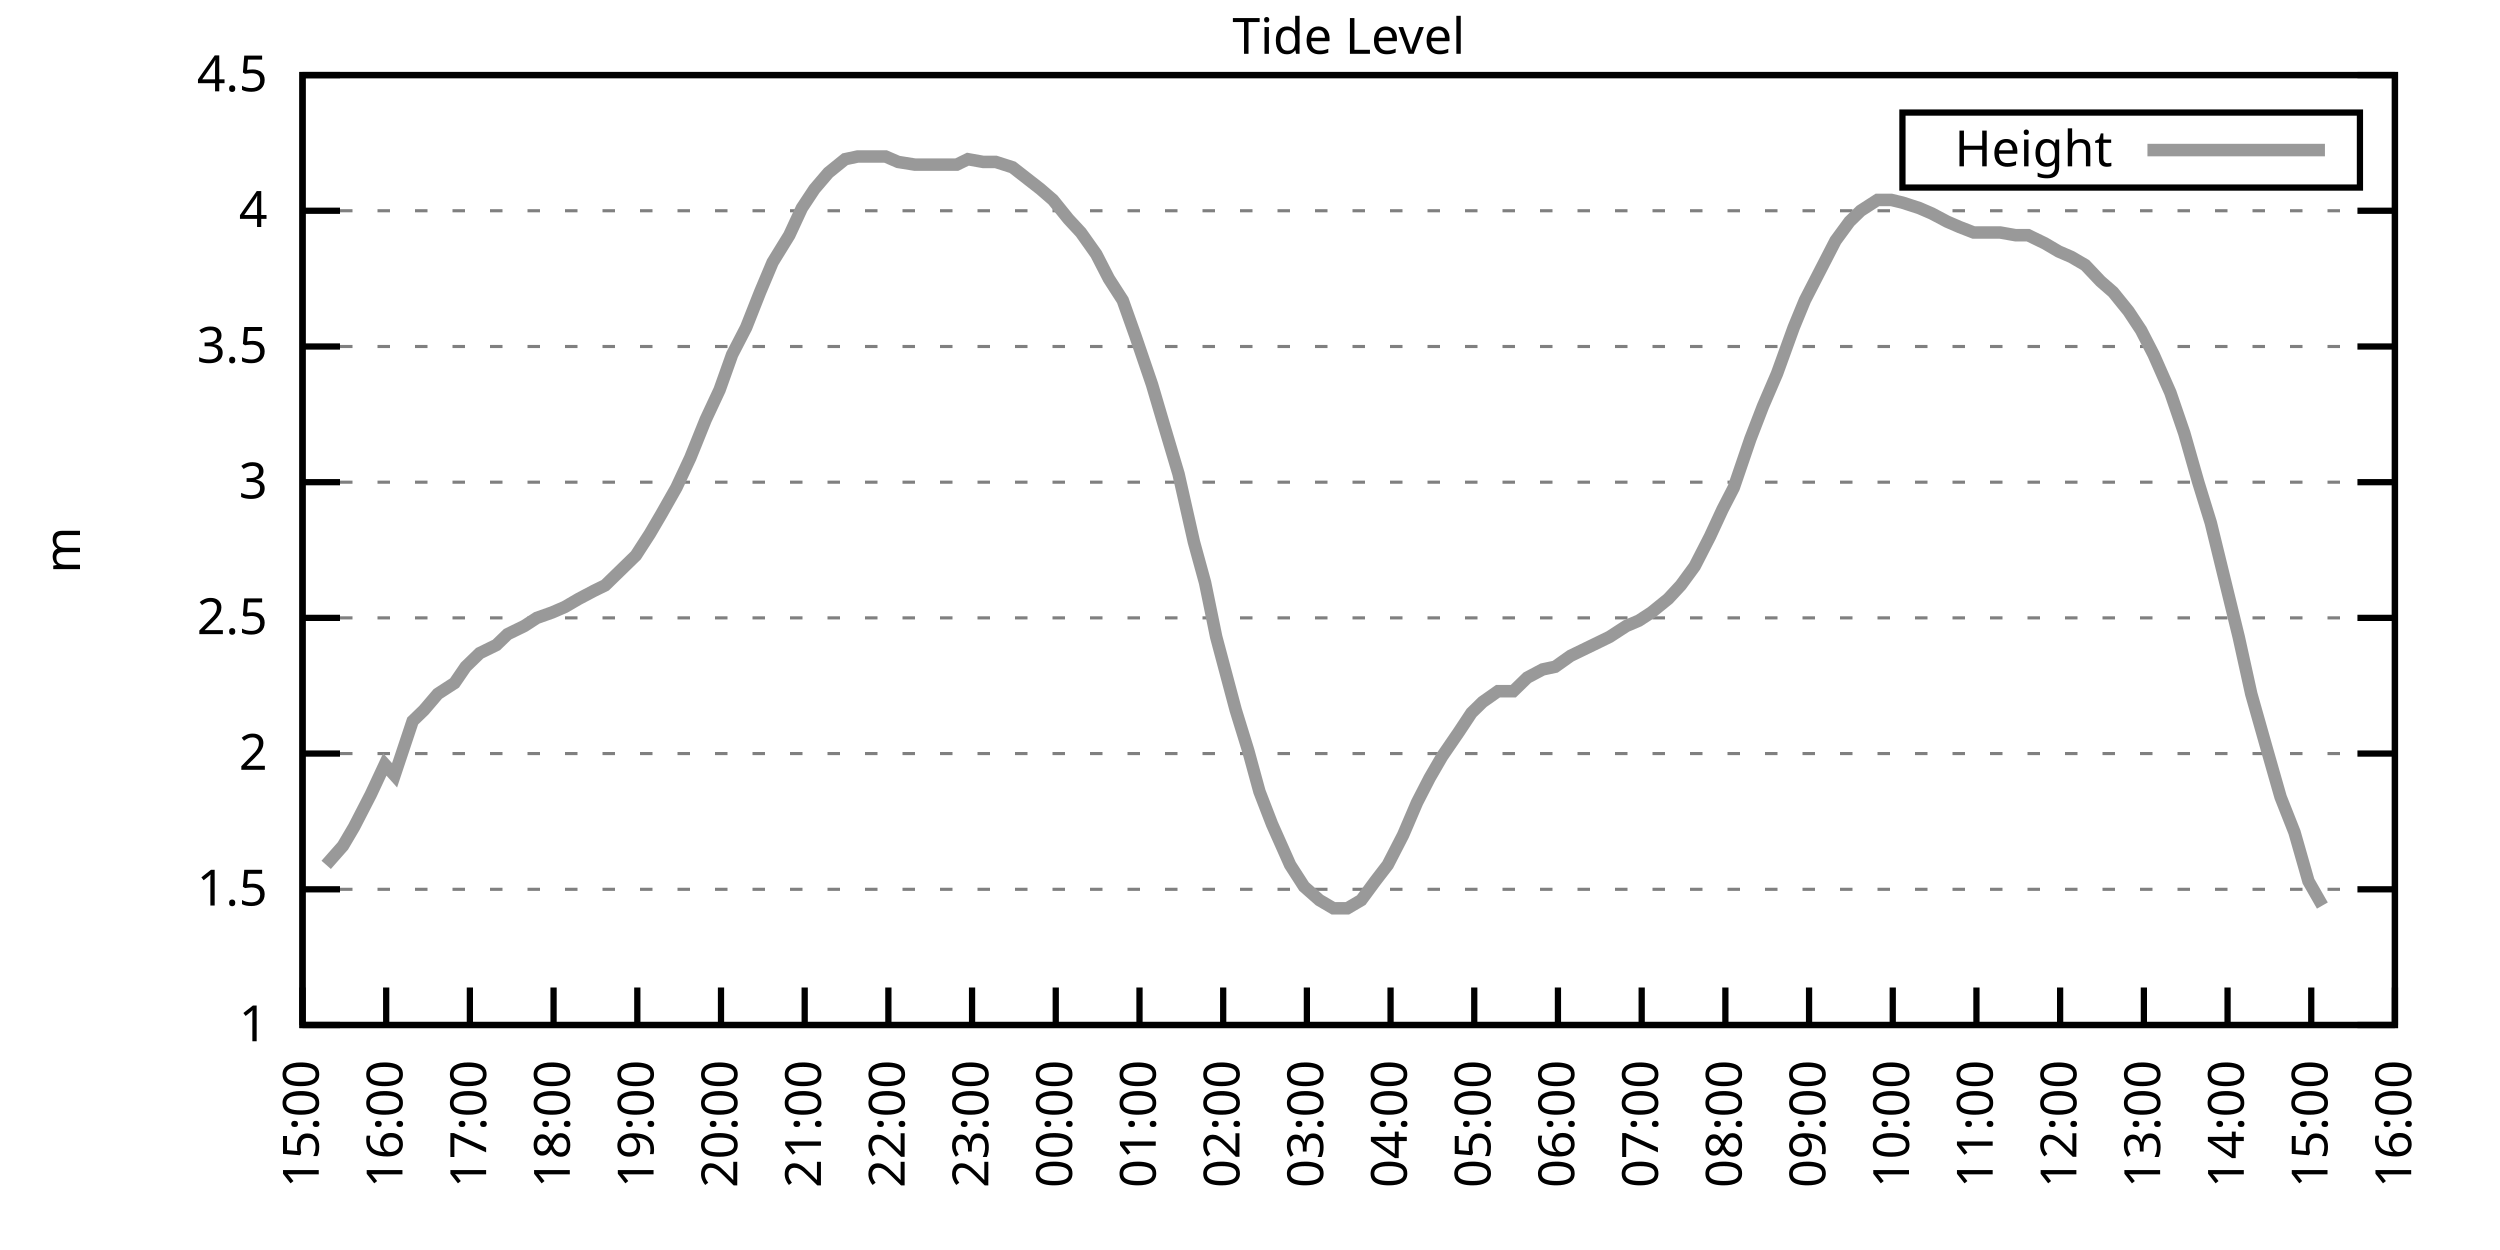
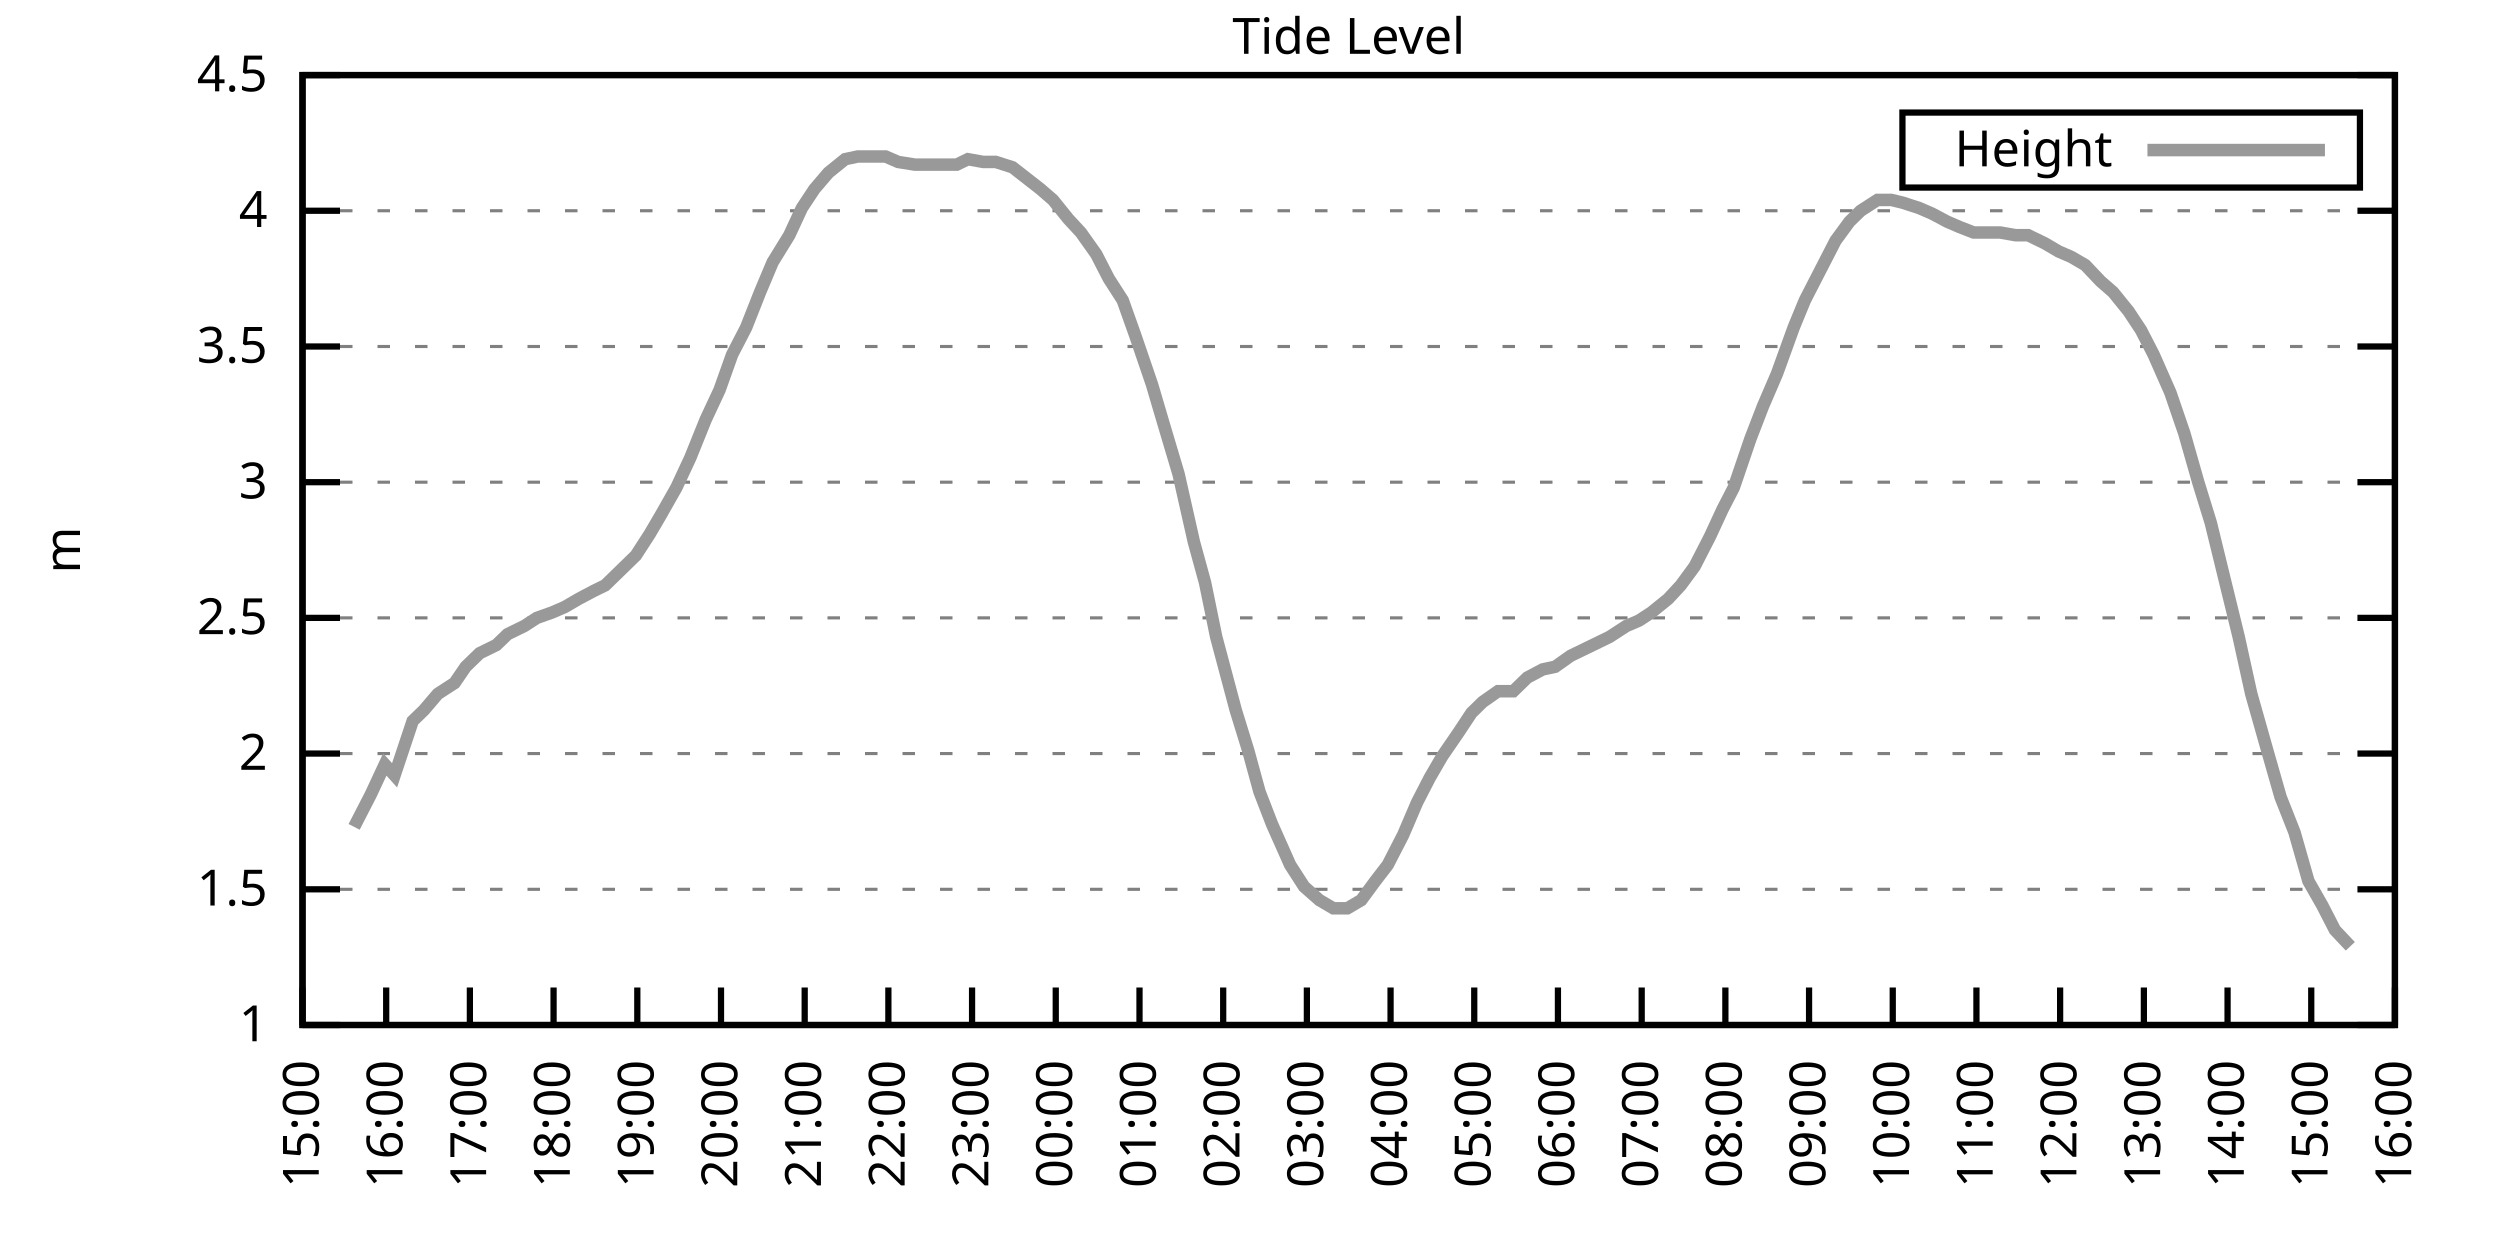
<svg xmlns="http://www.w3.org/2000/svg" xmlns:xlink="http://www.w3.org/1999/xlink" width="400" height="200" viewBox="0 0 400 200">
  <g id="gnuplot_canvas">
    <rect x="0" y="0" width="400" height="200" fill="none" />
    <defs>
      <circle id="gpDot" r="0.5" stroke-width="0.5" stroke="currentColor" />
      <path id="gpPt0" stroke-width="0.333" stroke="currentColor" d="M-1,0 h2 M0,-1 v2" />
      <path id="gpPt1" stroke-width="0.333" stroke="currentColor" d="M-1,-1 L1,1 M1,-1 L-1,1" />
      <path id="gpPt2" stroke-width="0.333" stroke="currentColor" d="M-1,0 L1,0 M0,-1 L0,1 M-1,-1 L1,1 M-1,1 L1,-1" />
      <rect id="gpPt3" stroke-width="0.333" stroke="currentColor" x="-1" y="-1" width="2" height="2" />
      <rect id="gpPt4" stroke-width="0.333" stroke="currentColor" fill="currentColor" x="-1" y="-1" width="2" height="2" />
      <circle id="gpPt5" stroke-width="0.333" stroke="currentColor" cx="0" cy="0" r="1" />
      <use xlink:href="#gpPt5" id="gpPt6" fill="currentColor" stroke="none" />
      <path id="gpPt7" stroke-width="0.333" stroke="currentColor" d="M0,-1.33 L-1.33,0.67 L1.33,0.67 z" />
      <use xlink:href="#gpPt7" id="gpPt8" fill="currentColor" stroke="none" />
      <use xlink:href="#gpPt7" id="gpPt9" stroke="currentColor" transform="rotate(180)" />
      <use xlink:href="#gpPt9" id="gpPt10" fill="currentColor" stroke="none" />
      <use xlink:href="#gpPt3" id="gpPt11" stroke="currentColor" transform="rotate(45)" />
      <use xlink:href="#gpPt11" id="gpPt12" fill="currentColor" stroke="none" />
      <path id="gpPt13" stroke-width="0.333" stroke="currentColor" d="M0,1.330 L1.265,0.411 L0.782,-1.067 L-0.782,-1.076 L-1.265,0.411 z" />
      <use xlink:href="#gpPt13" id="gpPt14" fill="currentColor" stroke="none" />
      <filter id="textbox" filterUnits="objectBoundingBox" x="0" y="0" height="1" width="1">
        <feFlood flood-color="white" flood-opacity="1" result="bgnd" />
        <feComposite in="SourceGraphic" in2="bgnd" operator="atop" />
      </filter>
      <filter id="greybox" filterUnits="objectBoundingBox" x="0" y="0" height="1" width="1">
        <feFlood flood-color="lightgrey" flood-opacity="1" result="grey" />
        <feComposite in="SourceGraphic" in2="grey" operator="atop" />
      </filter>
    </defs>
    <g fill="none" color="white" stroke="currentColor" stroke-width="1.00" stroke-linecap="butt" stroke-linejoin="miter">
</g>
    <g fill="none" color="black" stroke="currentColor" stroke-width="1.00" stroke-linecap="butt" stroke-linejoin="miter">
      <g stroke="none" shape-rendering="crispEdges">
        <polygon fill="rgb(255, 255, 255)" points="48.40,164.00 383.18,164.00 383.18,12.02 48.40,12.02 " />
      </g>
    </g>
    <g fill="none" color="black" stroke="currentColor" stroke-width="1.00" stroke-linecap="butt" stroke-linejoin="miter">
</g>
    <g fill="none" color="black" stroke="black" stroke-width="0.50" stroke-linecap="butt" stroke-linejoin="miter">
</g>
    <g fill="none" color="gray" stroke="currentColor" stroke-width="0.50" stroke-linecap="butt" stroke-linejoin="miter">
      <path stroke="gray" stroke-dasharray="2,4" class="gridline" d="M48.40,164.00 L383.19,164.00  " />
    </g>
    <g fill="none" color="gray" stroke="gray" stroke-width="1.00" stroke-linecap="butt" stroke-linejoin="miter">
</g>
    <g fill="none" color="black" stroke="currentColor" stroke-width="1.00" stroke-linecap="butt" stroke-linejoin="miter">
      <path stroke="black" d="M48.40,164.00 L54.40,164.00 M383.19,164.00 L377.19,164.00  " />
      <g transform="translate(42.80,166.60)" stroke="none" fill="black" font-family="Sans" font-size="8.00" text-anchor="end">
        <text>
          <tspan font-family="Sans"> 1</tspan>
        </text>
      </g>
    </g>
    <g fill="none" color="black" stroke="currentColor" stroke-width="1.00" stroke-linecap="butt" stroke-linejoin="miter">
</g>
    <g fill="none" color="black" stroke="black" stroke-width="0.50" stroke-linecap="butt" stroke-linejoin="miter">
</g>
    <g fill="none" color="gray" stroke="currentColor" stroke-width="0.50" stroke-linecap="butt" stroke-linejoin="miter">
      <path stroke="gray" stroke-dasharray="2,4" class="gridline" d="M48.40,142.29 L383.19,142.29  " />
    </g>
    <g fill="none" color="gray" stroke="gray" stroke-width="1.00" stroke-linecap="butt" stroke-linejoin="miter">
</g>
    <g fill="none" color="black" stroke="currentColor" stroke-width="1.00" stroke-linecap="butt" stroke-linejoin="miter">
      <path stroke="black" d="M48.40,142.29 L54.40,142.29 M383.19,142.29 L377.19,142.29  " />
      <g transform="translate(42.80,144.89)" stroke="none" fill="black" font-family="Sans" font-size="8.00" text-anchor="end">
        <text>
          <tspan font-family="Sans"> 1.5</tspan>
        </text>
      </g>
    </g>
    <g fill="none" color="black" stroke="currentColor" stroke-width="1.00" stroke-linecap="butt" stroke-linejoin="miter">
</g>
    <g fill="none" color="black" stroke="black" stroke-width="0.50" stroke-linecap="butt" stroke-linejoin="miter">
</g>
    <g fill="none" color="gray" stroke="currentColor" stroke-width="0.50" stroke-linecap="butt" stroke-linejoin="miter">
      <path stroke="gray" stroke-dasharray="2,4" class="gridline" d="M48.40,120.57 L383.19,120.57  " />
    </g>
    <g fill="none" color="gray" stroke="gray" stroke-width="1.00" stroke-linecap="butt" stroke-linejoin="miter">
</g>
    <g fill="none" color="black" stroke="currentColor" stroke-width="1.00" stroke-linecap="butt" stroke-linejoin="miter">
      <path stroke="black" d="M48.40,120.57 L54.40,120.57 M383.19,120.57 L377.19,120.57  " />
      <g transform="translate(42.80,123.17)" stroke="none" fill="black" font-family="Sans" font-size="8.00" text-anchor="end">
        <text>
          <tspan font-family="Sans"> 2</tspan>
        </text>
      </g>
    </g>
    <g fill="none" color="black" stroke="currentColor" stroke-width="1.00" stroke-linecap="butt" stroke-linejoin="miter">
</g>
    <g fill="none" color="black" stroke="black" stroke-width="0.50" stroke-linecap="butt" stroke-linejoin="miter">
</g>
    <g fill="none" color="gray" stroke="currentColor" stroke-width="0.50" stroke-linecap="butt" stroke-linejoin="miter">
      <path stroke="gray" stroke-dasharray="2,4" class="gridline" d="M48.40,98.86 L383.19,98.86  " />
    </g>
    <g fill="none" color="gray" stroke="gray" stroke-width="1.00" stroke-linecap="butt" stroke-linejoin="miter">
</g>
    <g fill="none" color="black" stroke="currentColor" stroke-width="1.00" stroke-linecap="butt" stroke-linejoin="miter">
      <path stroke="black" d="M48.40,98.86 L54.40,98.86 M383.19,98.86 L377.19,98.86  " />
      <g transform="translate(42.80,101.46)" stroke="none" fill="black" font-family="Sans" font-size="8.00" text-anchor="end">
        <text>
          <tspan font-family="Sans"> 2.5</tspan>
        </text>
      </g>
    </g>
    <g fill="none" color="black" stroke="currentColor" stroke-width="1.00" stroke-linecap="butt" stroke-linejoin="miter">
</g>
    <g fill="none" color="black" stroke="black" stroke-width="0.50" stroke-linecap="butt" stroke-linejoin="miter">
</g>
    <g fill="none" color="gray" stroke="currentColor" stroke-width="0.50" stroke-linecap="butt" stroke-linejoin="miter">
      <path stroke="gray" stroke-dasharray="2,4" class="gridline" d="M48.40,77.15 L383.19,77.15  " />
    </g>
    <g fill="none" color="gray" stroke="gray" stroke-width="1.00" stroke-linecap="butt" stroke-linejoin="miter">
</g>
    <g fill="none" color="black" stroke="currentColor" stroke-width="1.00" stroke-linecap="butt" stroke-linejoin="miter">
      <path stroke="black" d="M48.40,77.15 L54.40,77.15 M383.19,77.15 L377.19,77.15  " />
      <g transform="translate(42.80,79.75)" stroke="none" fill="black" font-family="Sans" font-size="8.00" text-anchor="end">
        <text>
          <tspan font-family="Sans"> 3</tspan>
        </text>
      </g>
    </g>
    <g fill="none" color="black" stroke="currentColor" stroke-width="1.00" stroke-linecap="butt" stroke-linejoin="miter">
</g>
    <g fill="none" color="black" stroke="black" stroke-width="0.50" stroke-linecap="butt" stroke-linejoin="miter">
</g>
    <g fill="none" color="gray" stroke="currentColor" stroke-width="0.50" stroke-linecap="butt" stroke-linejoin="miter">
      <path stroke="gray" stroke-dasharray="2,4" class="gridline" d="M48.40,55.44 L383.19,55.44  " />
    </g>
    <g fill="none" color="gray" stroke="gray" stroke-width="1.00" stroke-linecap="butt" stroke-linejoin="miter">
</g>
    <g fill="none" color="black" stroke="currentColor" stroke-width="1.00" stroke-linecap="butt" stroke-linejoin="miter">
      <path stroke="black" d="M48.40,55.44 L54.40,55.44 M383.19,55.44 L377.19,55.44  " />
      <g transform="translate(42.80,58.04)" stroke="none" fill="black" font-family="Sans" font-size="8.00" text-anchor="end">
        <text>
          <tspan font-family="Sans"> 3.5</tspan>
        </text>
      </g>
    </g>
    <g fill="none" color="black" stroke="currentColor" stroke-width="1.00" stroke-linecap="butt" stroke-linejoin="miter">
</g>
    <g fill="none" color="black" stroke="black" stroke-width="0.50" stroke-linecap="butt" stroke-linejoin="miter">
</g>
    <g fill="none" color="gray" stroke="currentColor" stroke-width="0.50" stroke-linecap="butt" stroke-linejoin="miter">
      <path stroke="gray" stroke-dasharray="2,4" class="gridline" d="M48.40,33.72 L383.19,33.72  " />
    </g>
    <g fill="none" color="gray" stroke="gray" stroke-width="1.00" stroke-linecap="butt" stroke-linejoin="miter">
</g>
    <g fill="none" color="black" stroke="currentColor" stroke-width="1.00" stroke-linecap="butt" stroke-linejoin="miter">
      <path stroke="black" d="M48.40,33.72 L54.40,33.72 M383.19,33.72 L377.19,33.72  " />
      <g transform="translate(42.80,36.32)" stroke="none" fill="black" font-family="Sans" font-size="8.00" text-anchor="end">
        <text>
          <tspan font-family="Sans"> 4</tspan>
        </text>
      </g>
    </g>
    <g fill="none" color="black" stroke="currentColor" stroke-width="1.00" stroke-linecap="butt" stroke-linejoin="miter">
</g>
    <g fill="none" color="black" stroke="black" stroke-width="0.50" stroke-linecap="butt" stroke-linejoin="miter">
</g>
    <g fill="none" color="gray" stroke="currentColor" stroke-width="0.50" stroke-linecap="butt" stroke-linejoin="miter">
      <path stroke="gray" stroke-dasharray="2,4" class="gridline" d="M48.40,12.01 L383.19,12.01  " />
    </g>
    <g fill="none" color="gray" stroke="gray" stroke-width="1.00" stroke-linecap="butt" stroke-linejoin="miter">
</g>
    <g fill="none" color="black" stroke="currentColor" stroke-width="1.00" stroke-linecap="butt" stroke-linejoin="miter">
      <path stroke="black" d="M48.40,12.01 L54.40,12.01 M383.19,12.01 L377.19,12.01  " />
      <g transform="translate(42.80,14.61)" stroke="none" fill="black" font-family="Sans" font-size="8.00" text-anchor="end">
        <text>
          <tspan font-family="Sans"> 4.5</tspan>
        </text>
      </g>
    </g>
    <g fill="none" color="black" stroke="currentColor" stroke-width="1.00" stroke-linecap="butt" stroke-linejoin="miter">
      <path stroke="black" d="M48.40,164.00 L48.40,158.00  " />
      <g transform="translate(51.00,169.60) rotate(270.00)" stroke="none" fill="black" font-family="Sans" font-size="8.00" text-anchor="end">
        <text>
          <tspan font-family="Sans">15:00</tspan>
        </text>
      </g>
    </g>
    <g fill="none" color="black" stroke="currentColor" stroke-width="1.00" stroke-linecap="butt" stroke-linejoin="miter">
      <path stroke="black" d="M61.79,164.00 L61.79,158.00  " />
      <g transform="translate(64.39,169.60) rotate(270.00)" stroke="none" fill="black" font-family="Sans" font-size="8.00" text-anchor="end">
        <text>
          <tspan font-family="Sans">16:00</tspan>
        </text>
      </g>
    </g>
    <g fill="none" color="black" stroke="currentColor" stroke-width="1.00" stroke-linecap="butt" stroke-linejoin="miter">
      <path stroke="black" d="M75.18,164.00 L75.18,158.00  " />
      <g transform="translate(77.78,169.60) rotate(270.00)" stroke="none" fill="black" font-family="Sans" font-size="8.00" text-anchor="end">
        <text>
          <tspan font-family="Sans">17:00</tspan>
        </text>
      </g>
    </g>
    <g fill="none" color="black" stroke="currentColor" stroke-width="1.00" stroke-linecap="butt" stroke-linejoin="miter">
      <path stroke="black" d="M88.57,164.00 L88.57,158.00  " />
      <g transform="translate(91.17,169.60) rotate(270.00)" stroke="none" fill="black" font-family="Sans" font-size="8.00" text-anchor="end">
        <text>
          <tspan font-family="Sans">18:00</tspan>
        </text>
      </g>
    </g>
    <g fill="none" color="black" stroke="currentColor" stroke-width="1.00" stroke-linecap="butt" stroke-linejoin="miter">
      <path stroke="black" d="M101.97,164.00 L101.97,158.00  " />
      <g transform="translate(104.57,169.60) rotate(270.00)" stroke="none" fill="black" font-family="Sans" font-size="8.00" text-anchor="end">
        <text>
          <tspan font-family="Sans">19:00</tspan>
        </text>
      </g>
    </g>
    <g fill="none" color="black" stroke="currentColor" stroke-width="1.00" stroke-linecap="butt" stroke-linejoin="miter">
      <path stroke="black" d="M115.36,164.00 L115.36,158.00  " />
      <g transform="translate(117.96,169.60) rotate(270.00)" stroke="none" fill="black" font-family="Sans" font-size="8.00" text-anchor="end">
        <text>
          <tspan font-family="Sans">20:00</tspan>
        </text>
      </g>
    </g>
    <g fill="none" color="black" stroke="currentColor" stroke-width="1.00" stroke-linecap="butt" stroke-linejoin="miter">
      <path stroke="black" d="M128.75,164.00 L128.75,158.00  " />
      <g transform="translate(131.35,169.60) rotate(270.00)" stroke="none" fill="black" font-family="Sans" font-size="8.00" text-anchor="end">
        <text>
          <tspan font-family="Sans">21:00</tspan>
        </text>
      </g>
    </g>
    <g fill="none" color="black" stroke="currentColor" stroke-width="1.00" stroke-linecap="butt" stroke-linejoin="miter">
      <path stroke="black" d="M142.14,164.00 L142.14,158.00  " />
      <g transform="translate(144.74,169.60) rotate(270.00)" stroke="none" fill="black" font-family="Sans" font-size="8.00" text-anchor="end">
        <text>
          <tspan font-family="Sans">22:00</tspan>
        </text>
      </g>
    </g>
    <g fill="none" color="black" stroke="currentColor" stroke-width="1.00" stroke-linecap="butt" stroke-linejoin="miter">
      <path stroke="black" d="M155.53,164.00 L155.53,158.00  " />
      <g transform="translate(158.13,169.60) rotate(270.00)" stroke="none" fill="black" font-family="Sans" font-size="8.00" text-anchor="end">
        <text>
          <tspan font-family="Sans">23:00</tspan>
        </text>
      </g>
    </g>
    <g fill="none" color="black" stroke="currentColor" stroke-width="1.00" stroke-linecap="butt" stroke-linejoin="miter">
      <path stroke="black" d="M168.92,164.00 L168.92,158.00  " />
      <g transform="translate(171.52,169.60) rotate(270.00)" stroke="none" fill="black" font-family="Sans" font-size="8.00" text-anchor="end">
        <text>
          <tspan font-family="Sans">00:00</tspan>
        </text>
      </g>
    </g>
    <g fill="none" color="black" stroke="currentColor" stroke-width="1.00" stroke-linecap="butt" stroke-linejoin="miter">
      <path stroke="black" d="M182.32,164.00 L182.32,158.00  " />
      <g transform="translate(184.92,169.60) rotate(270.00)" stroke="none" fill="black" font-family="Sans" font-size="8.00" text-anchor="end">
        <text>
          <tspan font-family="Sans">01:00</tspan>
        </text>
      </g>
    </g>
    <g fill="none" color="black" stroke="currentColor" stroke-width="1.00" stroke-linecap="butt" stroke-linejoin="miter">
      <path stroke="black" d="M195.71,164.00 L195.71,158.00  " />
      <g transform="translate(198.31,169.60) rotate(270.00)" stroke="none" fill="black" font-family="Sans" font-size="8.00" text-anchor="end">
        <text>
          <tspan font-family="Sans">02:00</tspan>
        </text>
      </g>
    </g>
    <g fill="none" color="black" stroke="currentColor" stroke-width="1.00" stroke-linecap="butt" stroke-linejoin="miter">
      <path stroke="black" d="M209.10,164.00 L209.10,158.00  " />
      <g transform="translate(211.70,169.60) rotate(270.00)" stroke="none" fill="black" font-family="Sans" font-size="8.00" text-anchor="end">
        <text>
          <tspan font-family="Sans">03:00</tspan>
        </text>
      </g>
    </g>
    <g fill="none" color="black" stroke="currentColor" stroke-width="1.00" stroke-linecap="butt" stroke-linejoin="miter">
      <path stroke="black" d="M222.49,164.00 L222.49,158.00  " />
      <g transform="translate(225.09,169.60) rotate(270.00)" stroke="none" fill="black" font-family="Sans" font-size="8.00" text-anchor="end">
        <text>
          <tspan font-family="Sans">04:00</tspan>
        </text>
      </g>
    </g>
    <g fill="none" color="black" stroke="currentColor" stroke-width="1.00" stroke-linecap="butt" stroke-linejoin="miter">
      <path stroke="black" d="M235.88,164.00 L235.88,158.00  " />
      <g transform="translate(238.48,169.60) rotate(270.00)" stroke="none" fill="black" font-family="Sans" font-size="8.00" text-anchor="end">
        <text>
          <tspan font-family="Sans">05:00</tspan>
        </text>
      </g>
    </g>
    <g fill="none" color="black" stroke="currentColor" stroke-width="1.00" stroke-linecap="butt" stroke-linejoin="miter">
      <path stroke="black" d="M249.27,164.00 L249.27,158.00  " />
      <g transform="translate(251.87,169.60) rotate(270.00)" stroke="none" fill="black" font-family="Sans" font-size="8.00" text-anchor="end">
        <text>
          <tspan font-family="Sans">06:00</tspan>
        </text>
      </g>
    </g>
    <g fill="none" color="black" stroke="currentColor" stroke-width="1.00" stroke-linecap="butt" stroke-linejoin="miter">
      <path stroke="black" d="M262.67,164.00 L262.67,158.00  " />
      <g transform="translate(265.27,169.60) rotate(270.00)" stroke="none" fill="black" font-family="Sans" font-size="8.00" text-anchor="end">
        <text>
          <tspan font-family="Sans">07:00</tspan>
        </text>
      </g>
    </g>
    <g fill="none" color="black" stroke="currentColor" stroke-width="1.00" stroke-linecap="butt" stroke-linejoin="miter">
      <path stroke="black" d="M276.06,164.00 L276.06,158.00  " />
      <g transform="translate(278.66,169.60) rotate(270.00)" stroke="none" fill="black" font-family="Sans" font-size="8.00" text-anchor="end">
        <text>
          <tspan font-family="Sans">08:00</tspan>
        </text>
      </g>
    </g>
    <g fill="none" color="black" stroke="currentColor" stroke-width="1.00" stroke-linecap="butt" stroke-linejoin="miter">
      <path stroke="black" d="M289.45,164.00 L289.45,158.00  " />
      <g transform="translate(292.05,169.60) rotate(270.00)" stroke="none" fill="black" font-family="Sans" font-size="8.00" text-anchor="end">
        <text>
          <tspan font-family="Sans">09:00</tspan>
        </text>
      </g>
    </g>
    <g fill="none" color="black" stroke="currentColor" stroke-width="1.00" stroke-linecap="butt" stroke-linejoin="miter">
      <path stroke="black" d="M302.84,164.00 L302.84,158.00  " />
      <g transform="translate(305.44,169.60) rotate(270.00)" stroke="none" fill="black" font-family="Sans" font-size="8.00" text-anchor="end">
        <text>
          <tspan font-family="Sans">10:00</tspan>
        </text>
      </g>
    </g>
    <g fill="none" color="black" stroke="currentColor" stroke-width="1.00" stroke-linecap="butt" stroke-linejoin="miter">
      <path stroke="black" d="M316.23,164.00 L316.23,158.00  " />
      <g transform="translate(318.83,169.60) rotate(270.00)" stroke="none" fill="black" font-family="Sans" font-size="8.00" text-anchor="end">
        <text>
          <tspan font-family="Sans">11:00</tspan>
        </text>
      </g>
    </g>
    <g fill="none" color="black" stroke="currentColor" stroke-width="1.00" stroke-linecap="butt" stroke-linejoin="miter">
      <path stroke="black" d="M329.62,164.00 L329.62,158.00  " />
      <g transform="translate(332.22,169.60) rotate(270.00)" stroke="none" fill="black" font-family="Sans" font-size="8.00" text-anchor="end">
        <text>
          <tspan font-family="Sans">12:00</tspan>
        </text>
      </g>
    </g>
    <g fill="none" color="black" stroke="currentColor" stroke-width="1.00" stroke-linecap="butt" stroke-linejoin="miter">
      <path stroke="black" d="M343.02,164.00 L343.02,158.00  " />
      <g transform="translate(345.62,169.60) rotate(270.00)" stroke="none" fill="black" font-family="Sans" font-size="8.00" text-anchor="end">
        <text>
          <tspan font-family="Sans">13:00</tspan>
        </text>
      </g>
    </g>
    <g fill="none" color="black" stroke="currentColor" stroke-width="1.00" stroke-linecap="butt" stroke-linejoin="miter">
      <path stroke="black" d="M356.41,164.00 L356.41,158.00  " />
      <g transform="translate(359.01,169.60) rotate(270.00)" stroke="none" fill="black" font-family="Sans" font-size="8.00" text-anchor="end">
        <text>
          <tspan font-family="Sans">14:00</tspan>
        </text>
      </g>
    </g>
    <g fill="none" color="black" stroke="currentColor" stroke-width="1.00" stroke-linecap="butt" stroke-linejoin="miter">
      <path stroke="black" d="M369.80,164.00 L369.80,158.00  " />
      <g transform="translate(372.40,169.60) rotate(270.00)" stroke="none" fill="black" font-family="Sans" font-size="8.00" text-anchor="end">
        <text>
          <tspan font-family="Sans">15:00</tspan>
        </text>
      </g>
    </g>
    <g fill="none" color="black" stroke="currentColor" stroke-width="1.00" stroke-linecap="butt" stroke-linejoin="miter">
      <path stroke="black" d="M383.19,164.00 L383.19,158.00  " />
      <g transform="translate(385.79,169.60) rotate(270.00)" stroke="none" fill="black" font-family="Sans" font-size="8.00" text-anchor="end">
        <text>
          <tspan font-family="Sans">16:00</tspan>
        </text>
      </g>
    </g>
    <g fill="none" color="black" stroke="currentColor" stroke-width="1.00" stroke-linecap="butt" stroke-linejoin="miter">
</g>
    <g fill="none" color="black" stroke="currentColor" stroke-width="1.00" stroke-linecap="butt" stroke-linejoin="miter">
      <path stroke="black" d="M48.40,12.01 L48.40,164.00 L383.19,164.00 L383.19,12.01 L48.40,12.01 Z  " />
    </g>
    <g fill="none" color="black" stroke="currentColor" stroke-width="1.00" stroke-linecap="butt" stroke-linejoin="miter">
</g>
    <g fill="none" color="black" stroke="currentColor" stroke-width="1.00" stroke-linecap="butt" stroke-linejoin="miter">
      <path stroke="black" d="M304.39,30.01 L304.39,18.01 L377.59,18.01 L377.59,30.01 L304.39,30.01 Z  " />
    </g>
    <g id="Tide_level_plot_1">
      <g fill="none" color="white" stroke="black" stroke-width="2.00" stroke-linecap="butt" stroke-linejoin="miter">
</g>
      <g fill="none" color="black" stroke="currentColor" stroke-width="2.00" stroke-linecap="butt" stroke-linejoin="miter">
        <g transform="translate(337.99,26.61)" stroke="none" fill="black" font-family="Sans" font-size="8.00" text-anchor="end">
          <text>
            <tspan font-family="Sans">Height</tspan>
          </text>
        </g>
      </g>
      <g fill="none" color="black" stroke="currentColor" stroke-width="2.00" stroke-linecap="butt" stroke-linejoin="miter">
-         <path stroke="rgb(153, 153, 153)" d="M343.59,24.01 L371.99,24.01 M52.19,138.38 L54.87,135.34 L56.66,132.30 L59.34,127.09 L61.57,122.31 L63.13,124.05   L66.03,115.36 L67.82,113.63 L70.05,111.02 L72.73,109.28 L74.51,106.68 L76.75,104.51 L79.42,103.20 L81.21,101.47   L83.89,100.16 L85.90,98.86 L88.35,97.99 L90.36,97.12 L92.59,95.82 L95.05,94.52 L96.83,93.65 L99.06,91.48   L101.74,88.87 L103.98,85.40 L105.76,82.36 L108.22,78.02 L110.45,73.24 L112.90,67.16 L115.13,62.38 L117.14,56.74   L119.38,52.40 L121.61,46.75 L123.62,41.97 L126.29,37.63 L128.30,33.29 L130.31,30.25 L132.54,27.64 L135.22,25.47   L137.23,25.04 L139.69,25.04 L141.69,25.04 L143.70,25.91 L146.38,26.34 L148.39,26.34 L150.40,26.34 L153.08,26.34   L154.86,25.47 L157.32,25.91 L159.33,25.91 L162.01,26.77 L164.24,28.51 L166.47,30.25 L168.48,31.99 L170.93,35.03   L172.94,37.20 L175.40,40.67 L177.41,44.58 L179.64,48.05 L181.65,53.70 L184.32,61.52 L186.11,67.59 L188.57,75.85   L191.02,86.70 L192.81,93.22 L194.59,101.90 L197.72,113.63 L199.73,120.14 L201.51,126.65 L203.52,131.86 L206.42,138.38   L208.65,141.85 L211.11,144.02 L213.34,145.33 L215.57,145.33 L217.80,144.02 L220.04,140.98 L222.04,138.38 L224.50,133.60   L226.73,128.39 L228.74,124.48 L230.75,121.01 L233.43,117.10 L235.44,114.06 L237.22,112.32 L239.68,110.59 L242.13,110.59   L244.36,108.42 L246.82,107.11 L248.83,106.68 L251.28,104.94 L253.07,104.07 L255.75,102.77 L257.53,101.90 L260.21,100.16   L262.22,99.30 L264.23,97.99 L266.91,95.82 L268.92,93.65 L271.15,90.61 L273.60,85.83 L275.61,81.49 L277.40,78.02   L280.07,70.20 L282.08,64.99 L284.32,59.78 L286.99,52.40 L288.78,48.05 L291.23,43.28 L293.69,38.50 L295.92,35.46   L297.71,33.72 L300.39,31.99 L302.62,31.99 L304.40,32.42 L307.08,33.29 L309.09,34.16 L311.54,35.46 L313.55,36.33   L315.79,37.20 L318.02,37.20 L320.03,37.20 L322.48,37.63 L324.49,37.63 L327.17,38.93 L329.40,40.24 L331.41,41.11   L333.64,42.41 L336.10,45.01 L338.10,46.75 L340.56,49.79 L342.57,52.83 L344.58,56.74 L347.26,62.82 L349.49,69.33   L351.72,77.15 L353.73,83.66 L355.96,92.78 L358.19,101.90 L360.20,111.02 L362.66,119.71 L364.89,127.52 L367.12,133.17   L369.35,140.98 L371.58,144.89  " />
+         <path stroke="rgb(153, 153, 153)" d="M343.59,24.01 L371.99,24.01 M56.66,132.30 L59.34,127.09 L61.57,122.31 L63.13,124.05 L66.03,115.36 L67.82,113.63   L70.05,111.02 L72.73,109.28 L74.51,106.68 L76.75,104.51 L79.42,103.20 L81.21,101.47 L83.89,100.16 L85.90,98.86   L88.35,97.99 L90.36,97.12 L92.59,95.82 L95.05,94.52 L96.83,93.65 L99.06,91.48 L101.74,88.87 L103.98,85.40   L105.76,82.36 L108.22,78.02 L110.45,73.24 L112.90,67.16 L115.13,62.38 L117.14,56.74 L119.38,52.40 L121.61,46.75   L123.62,41.97 L126.29,37.63 L128.30,33.29 L130.31,30.25 L132.54,27.64 L135.22,25.47 L137.23,25.04 L139.69,25.04   L141.69,25.04 L143.70,25.91 L146.38,26.34 L148.39,26.34 L150.40,26.34 L153.08,26.34 L154.86,25.47 L157.32,25.91   L159.33,25.91 L162.01,26.77 L164.24,28.51 L166.47,30.25 L168.48,31.99 L170.93,35.03 L172.94,37.20 L175.40,40.67   L177.41,44.58 L179.64,48.05 L181.65,53.70 L184.32,61.52 L186.11,67.59 L188.57,75.85 L191.02,86.70 L192.81,93.22   L194.59,101.90 L197.72,113.63 L199.73,120.14 L201.51,126.65 L203.52,131.86 L206.42,138.38 L208.65,141.85 L211.11,144.02   L213.34,145.33 L215.57,145.33 L217.80,144.02 L220.04,140.98 L222.04,138.38 L224.50,133.60 L226.73,128.39 L228.74,124.48   L230.75,121.01 L233.43,117.10 L235.44,114.06 L237.22,112.32 L239.68,110.59 L242.13,110.59 L244.36,108.42 L246.82,107.11   L248.83,106.68 L251.28,104.94 L253.07,104.07 L255.75,102.77 L257.53,101.90 L260.21,100.16 L262.22,99.30 L264.23,97.99   L266.91,95.82 L268.92,93.65 L271.15,90.61 L273.60,85.83 L275.61,81.49 L277.40,78.02 L280.07,70.20 L282.08,64.99   L284.32,59.78 L286.99,52.40 L288.78,48.05 L291.23,43.28 L293.69,38.50 L295.92,35.46 L297.71,33.72 L300.39,31.99   L302.62,31.99 L304.40,32.42 L307.08,33.29 L309.09,34.16 L311.54,35.46 L313.55,36.33 L315.79,37.20 L318.02,37.20   L320.03,37.20 L322.48,37.63 L324.49,37.63 L327.17,38.93 L329.40,40.24 L331.41,41.11 L333.64,42.41 L336.10,45.01   L338.10,46.75 L340.56,49.79 L342.57,52.83 L344.58,56.74 L347.26,62.82 L349.49,69.33 L351.72,77.15 L353.73,83.66   L355.96,92.78 L358.19,101.90 L360.20,111.02 L362.66,119.71 L364.89,127.52 L367.12,133.17 L369.35,140.98 L371.58,144.89   L373.59,148.80 L376.05,151.41  " />
      </g>
    </g>
    <g fill="none" color="black" stroke="currentColor" stroke-width="2.00" stroke-linecap="butt" stroke-linejoin="miter">
</g>
    <g fill="none" color="black" stroke="black" stroke-width="1.00" stroke-linecap="butt" stroke-linejoin="miter">
</g>
    <g fill="none" color="black" stroke="currentColor" stroke-width="1.00" stroke-linecap="butt" stroke-linejoin="miter">
      <path stroke="black" d="M48.40,12.01 L48.40,164.00 L383.19,164.00 L383.19,12.01 L48.40,12.01 Z  " />
      <g transform="translate(12.80,88.01) rotate(270.00)" stroke="none" fill="black" font-family="Sans" font-size="8.00" text-anchor="middle">
        <text>
          <tspan font-family="Sans">m</tspan>
        </text>
      </g>
    </g>
    <g fill="none" color="black" stroke="currentColor" stroke-width="1.00" stroke-linecap="butt" stroke-linejoin="miter">
</g>
    <g fill="none" color="black" stroke="currentColor" stroke-width="1.00" stroke-linecap="butt" stroke-linejoin="miter">
      <g transform="translate(215.79,8.61)" stroke="none" fill="black" font-family="Sans" font-size="8.00" text-anchor="middle">
        <text>
          <tspan font-family="Sans">Tide Level</tspan>
        </text>
      </g>
    </g>
    <g fill="none" color="black" stroke="currentColor" stroke-width="1.00" stroke-linecap="butt" stroke-linejoin="miter">
</g>
  </g>
</svg>
